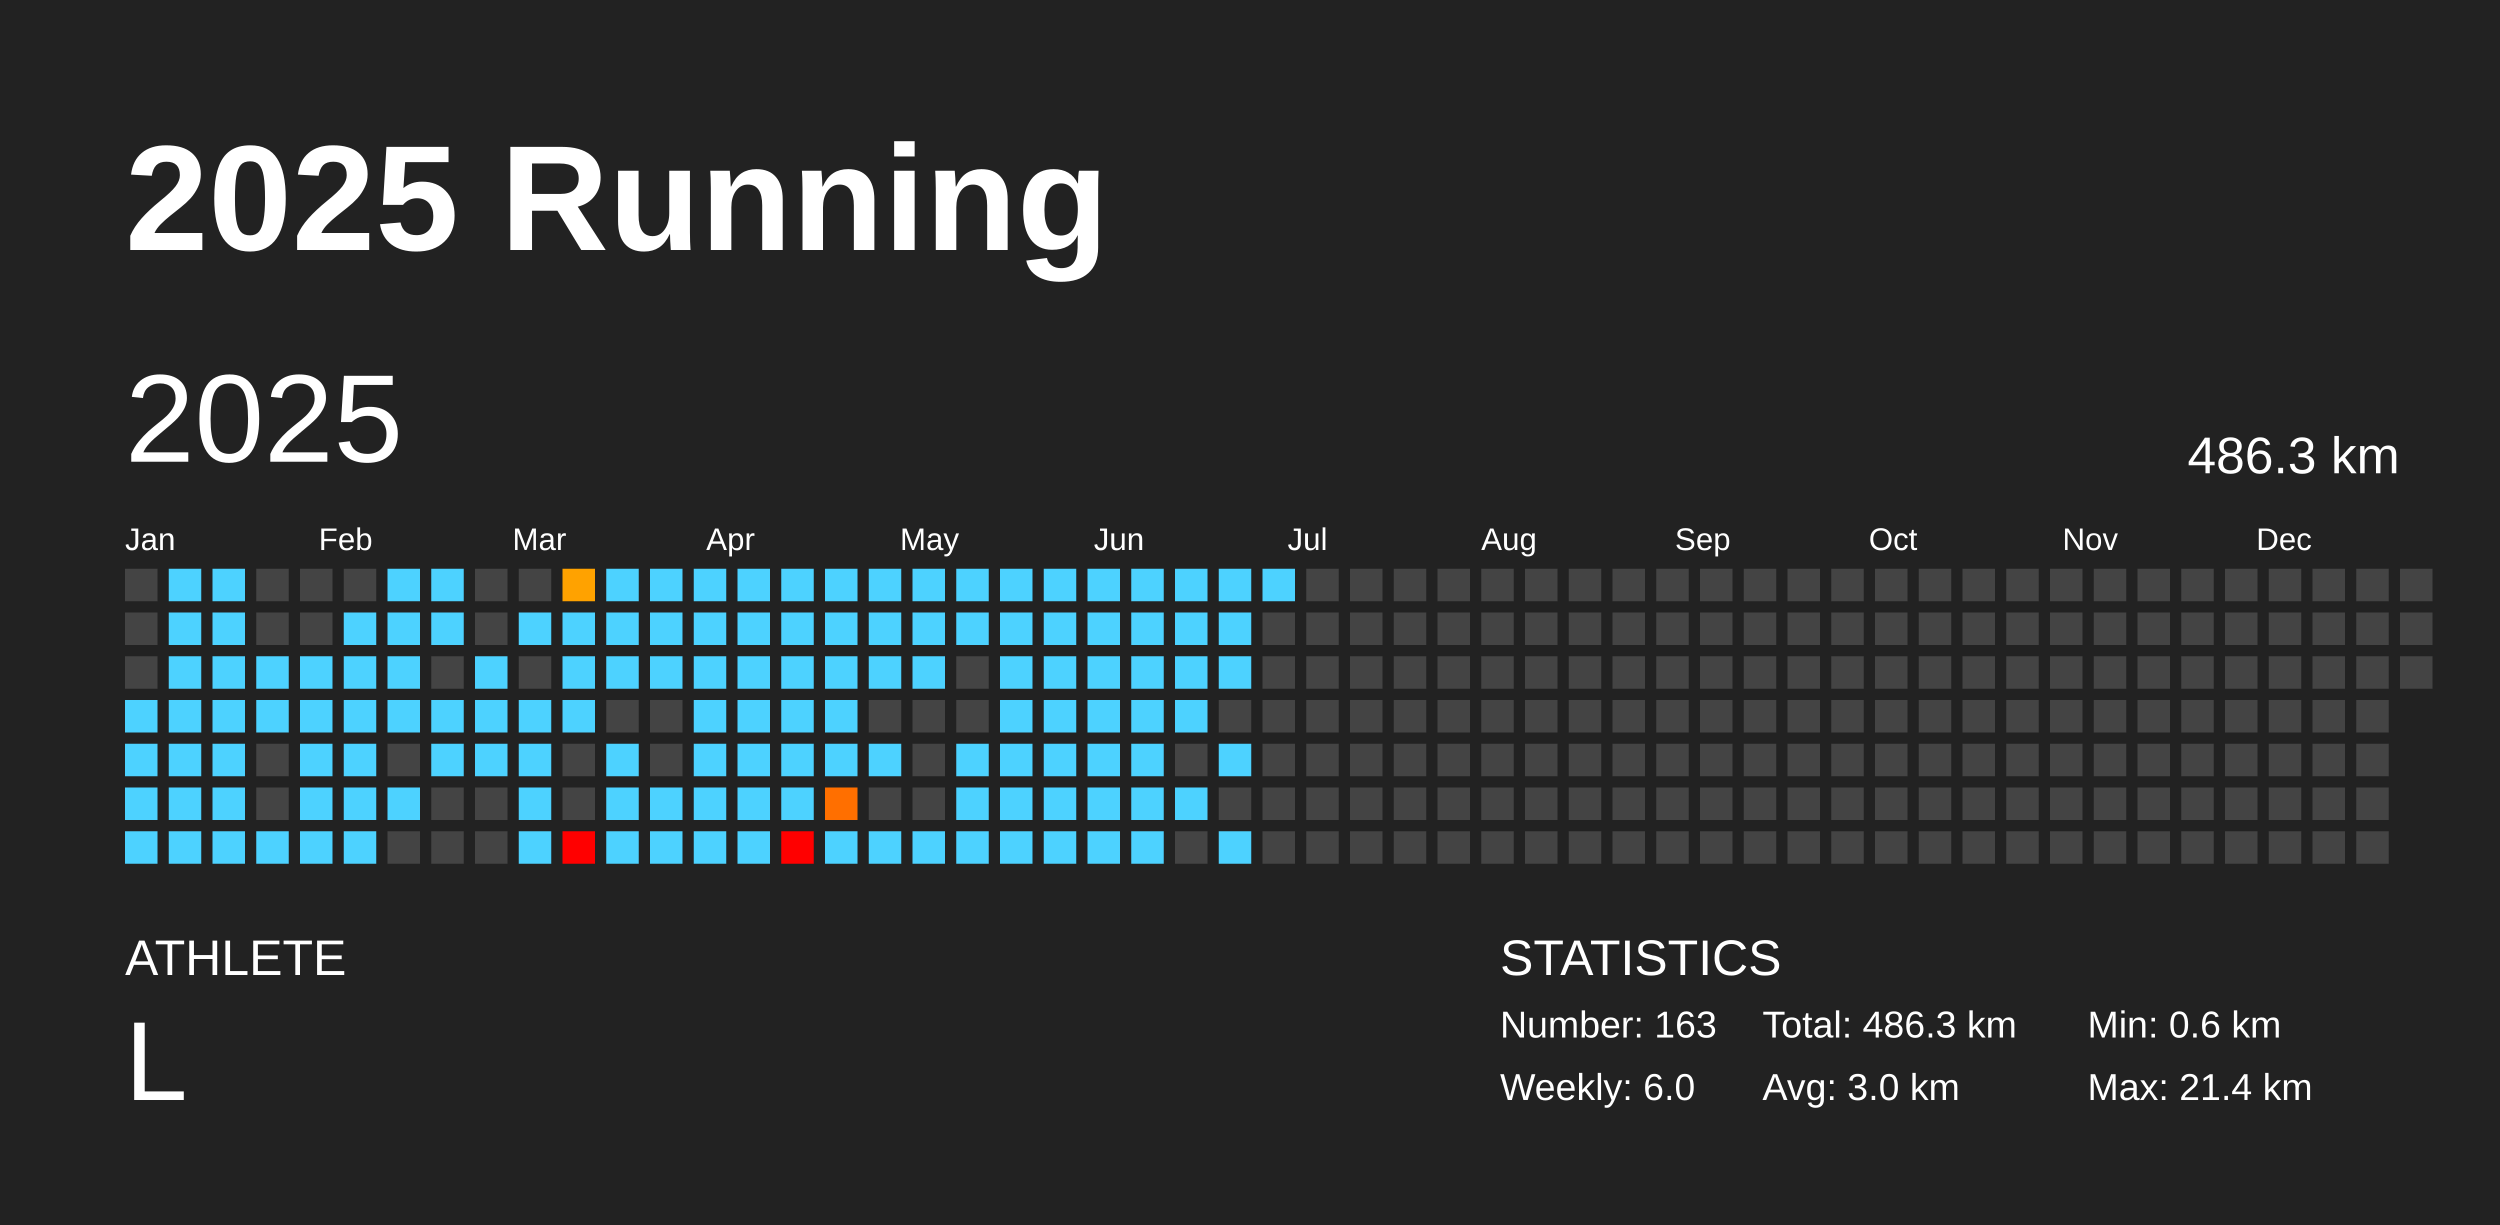
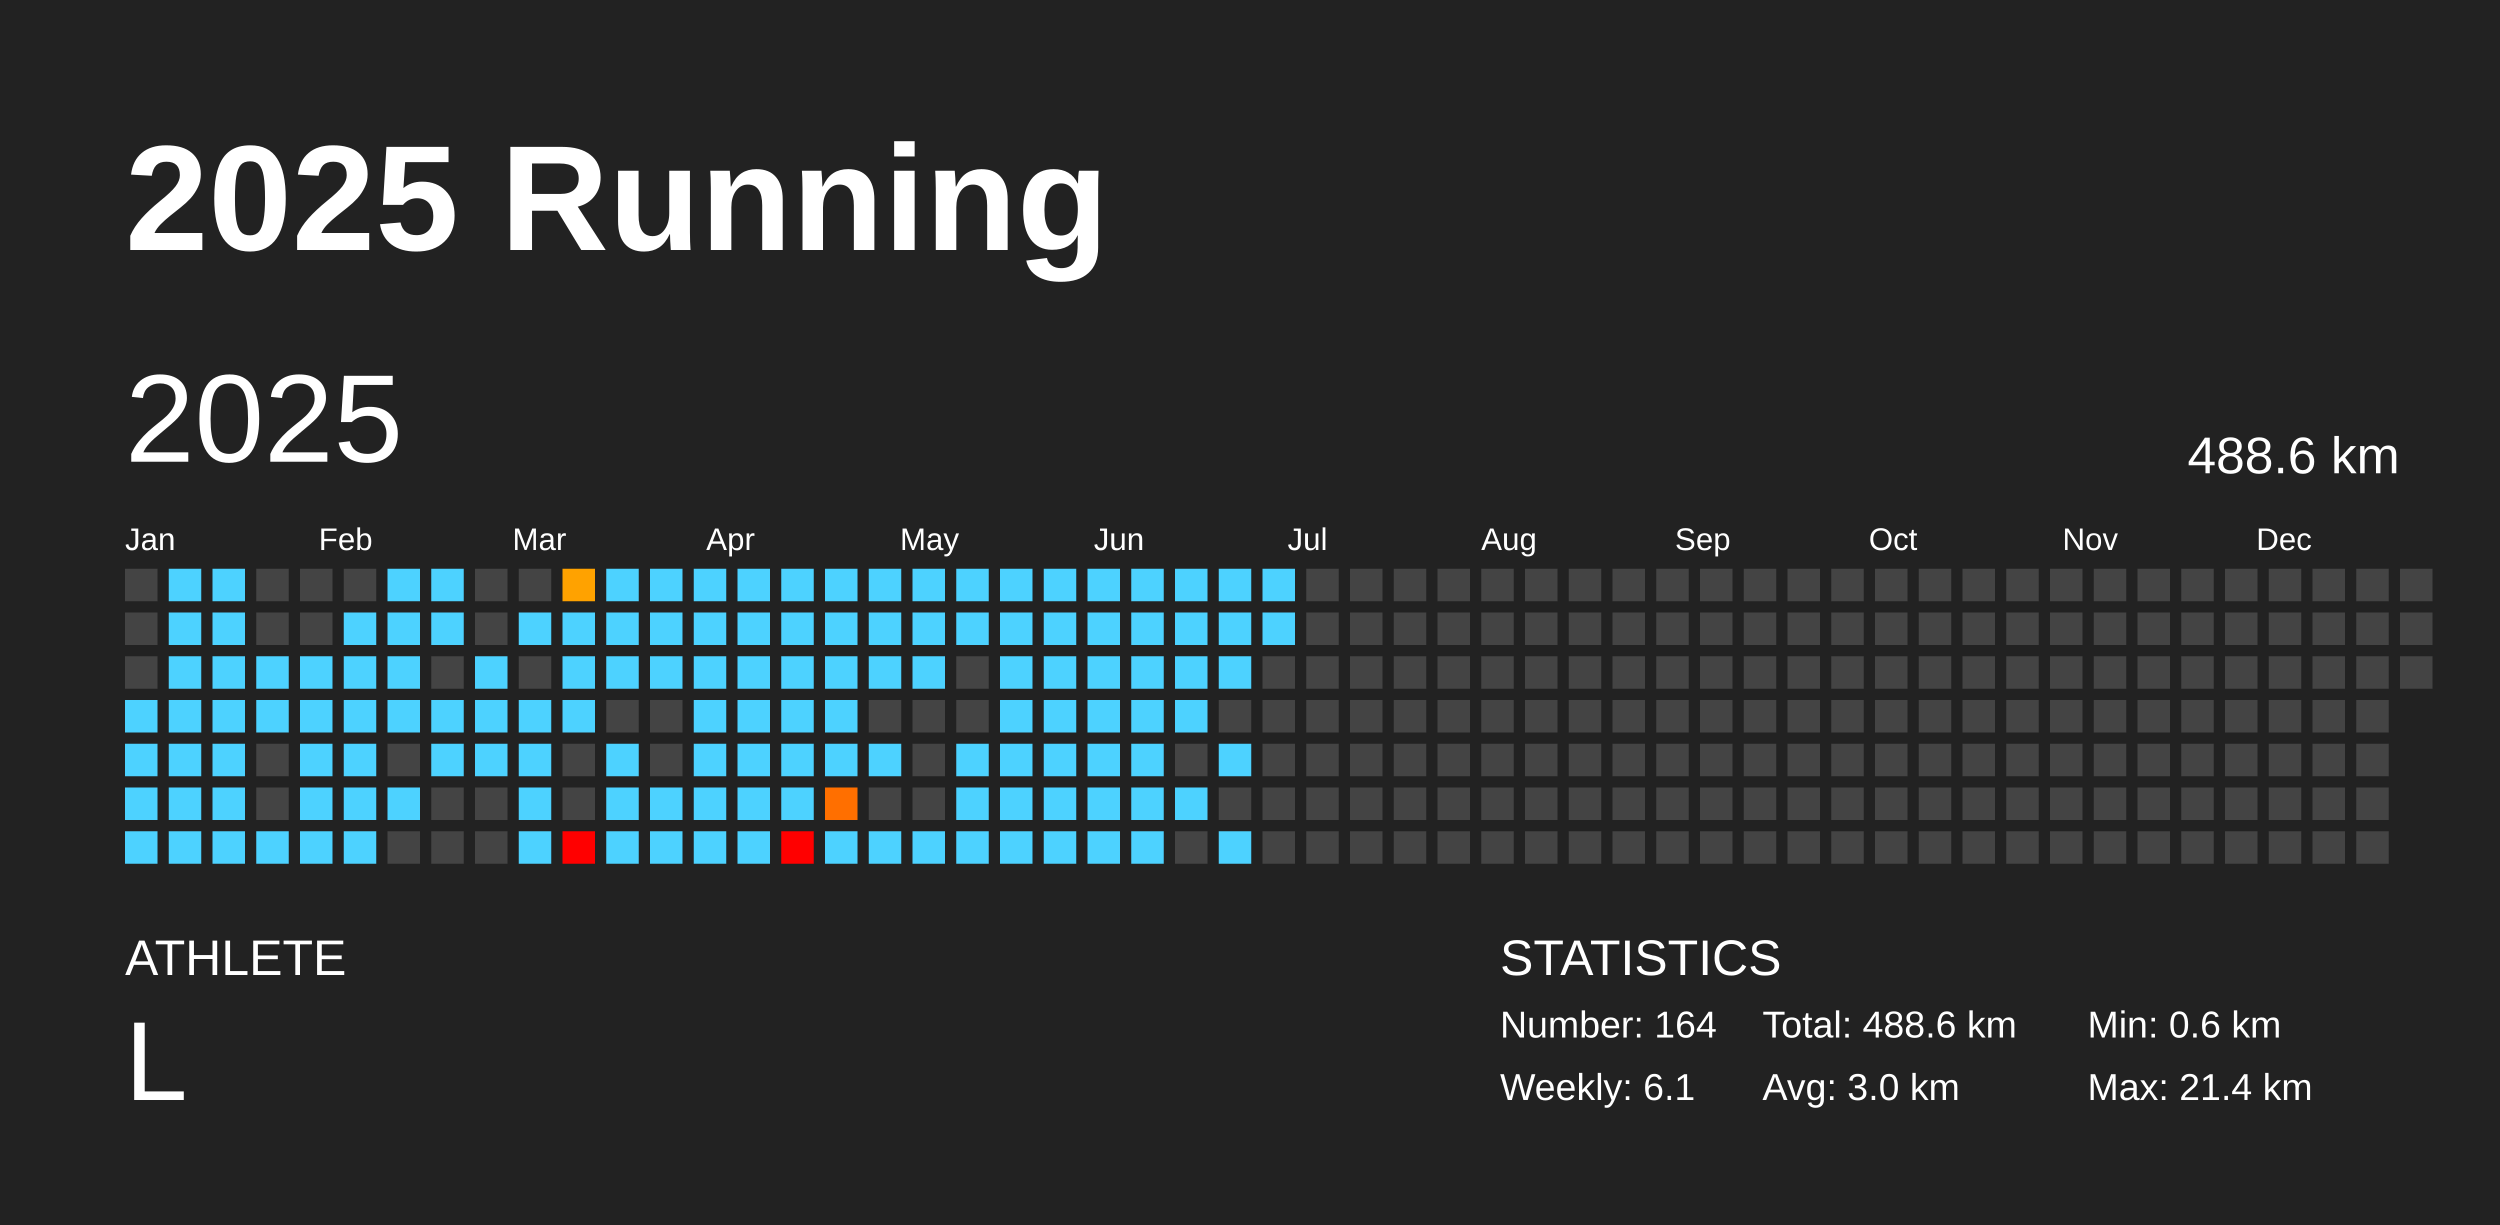
<svg xmlns="http://www.w3.org/2000/svg" baseProfile="full" height="98mm" version="1.1" viewBox="0,0,200,98" width="200mm">
  <defs />
  <rect fill="#222222" height="98" width="200" x="0" y="0" />
  <text fill="#FFFFFF" style="font-size:12px; font-family:Arial; font-weight:bold;" x="10" y="20">2025 Running</text>
  <text fill="#FFFFFF" style="font-size:4px; font-family:Arial" x="10" y="78">ATHLETE</text>
  <text fill="#FFFFFF" style="font-size:9px; font-family:Arial" x="10" y="88">L</text>
  <text fill="#FFFFFF" style="font-size:4px; font-family:Arial" x="120" y="78">STATISTICS</text>
-   <text fill="#FFFFFF" style="font-size:3px; font-family:Arial" x="120" y="83">Number: 163</text>
-   <text fill="#FFFFFF" style="font-size:3px; font-family:Arial" x="120" y="88">Weekly: 6.0</text>
-   <text fill="#FFFFFF" style="font-size:3px; font-family:Arial" x="141" y="83">Total: 486.3 km</text>
+   <text fill="#FFFFFF" style="font-size:3px; font-family:Arial" x="120" y="83">Number: 164</text>
+   <text fill="#FFFFFF" style="font-size:3px; font-family:Arial" x="120" y="88">Weekly: 6.1</text>
+   <text fill="#FFFFFF" style="font-size:3px; font-family:Arial" x="141" y="83">Total: 488.6 km</text>
  <text fill="#FFFFFF" style="font-size:3px; font-family:Arial" x="141" y="88">Avg: 3.0 km</text>
  <text fill="#FFFFFF" style="font-size:3px; font-family:Arial" x="167" y="83">Min: 0.6 km</text>
  <text fill="#FFFFFF" style="font-size:3px; font-family:Arial" x="167" y="88">Max: 21.4 km</text>
  <text dominant-baseline="hanging" fill="#FFFFFF" style="font-size:10.0px; font-family:Arial;" x="10" y="30">2025</text>
-   <text dominant-baseline="hanging" fill="#FFFFFF" style="font-size:4.125px; font-family:Arial;" x="175" y="35">486.3 km</text>
+   <text dominant-baseline="hanging" fill="#FFFFFF" style="font-size:4.125px; font-family:Arial;" x="175" y="35">488.6 km</text>
  <text fill="#FFFFFF" style="font-size:2.5px; font-family:Arial" x="10.0" y="44">Jan</text>
  <text fill="#FFFFFF" style="font-size:2.5px; font-family:Arial" x="25.5" y="44">Feb</text>
  <text fill="#FFFFFF" style="font-size:2.5px; font-family:Arial" x="41.0" y="44">Mar</text>
  <text fill="#FFFFFF" style="font-size:2.5px; font-family:Arial" x="56.5" y="44">Apr</text>
  <text fill="#FFFFFF" style="font-size:2.5px; font-family:Arial" x="72.0" y="44">May</text>
  <text fill="#FFFFFF" style="font-size:2.5px; font-family:Arial" x="87.5" y="44">Jun</text>
  <text fill="#FFFFFF" style="font-size:2.5px; font-family:Arial" x="103.0" y="44">Jul</text>
  <text fill="#FFFFFF" style="font-size:2.5px; font-family:Arial" x="118.5" y="44">Aug</text>
  <text fill="#FFFFFF" style="font-size:2.5px; font-family:Arial" x="134.0" y="44">Sep</text>
  <text fill="#FFFFFF" style="font-size:2.5px; font-family:Arial" x="149.5" y="44">Oct</text>
  <text fill="#FFFFFF" style="font-size:2.5px; font-family:Arial" x="165.0" y="44">Nov</text>
  <text fill="#FFFFFF" style="font-size:2.5px; font-family:Arial" x="180.5" y="44">Dec</text>
  <rect fill="#444444" height="2.6" width="2.6" x="10.0" y="45.5" />
  <rect fill="#444444" height="2.6" width="2.6" x="10.0" y="49.0" />
  <rect fill="#444444" height="2.6" width="2.6" x="10.0" y="52.5" />
  <rect fill="#4dd2ff" height="2.6" width="2.6" x="10.0" y="56.0" />
  <rect fill="#4dd2ff" height="2.6" width="2.6" x="10.0" y="59.5" />
  <rect fill="#4dd2ff" height="2.6" width="2.6" x="10.0" y="63.0" />
  <rect fill="#4dd2ff" height="2.6" width="2.6" x="10.0" y="66.5" />
  <rect fill="#4dd2ff" height="2.6" width="2.6" x="13.5" y="45.5" />
  <rect fill="#4dd2ff" height="2.6" width="2.6" x="13.5" y="49.0" />
  <rect fill="#4dd2ff" height="2.6" width="2.6" x="13.5" y="52.5" />
  <rect fill="#4dd2ff" height="2.6" width="2.6" x="13.5" y="56.0" />
  <rect fill="#4dd2ff" height="2.6" width="2.6" x="13.5" y="59.5" />
  <rect fill="#4dd2ff" height="2.6" width="2.6" x="13.5" y="63.0" />
  <rect fill="#4dd2ff" height="2.6" width="2.6" x="13.5" y="66.5" />
  <rect fill="#4dd2ff" height="2.6" width="2.6" x="17.0" y="45.5" />
  <rect fill="#4dd2ff" height="2.6" width="2.6" x="17.0" y="49.0" />
  <rect fill="#4dd2ff" height="2.6" width="2.6" x="17.0" y="52.5" />
  <rect fill="#4dd2ff" height="2.6" width="2.6" x="17.0" y="56.0" />
  <rect fill="#4dd2ff" height="2.6" width="2.6" x="17.0" y="59.5" />
  <rect fill="#4dd2ff" height="2.6" width="2.6" x="17.0" y="63.0" />
  <rect fill="#4dd2ff" height="2.6" width="2.6" x="17.0" y="66.5" />
  <rect fill="#444444" height="2.6" width="2.6" x="20.5" y="45.5" />
  <rect fill="#444444" height="2.6" width="2.6" x="20.5" y="49.0" />
  <rect fill="#4dd2ff" height="2.6" width="2.6" x="20.5" y="52.5" />
  <rect fill="#4dd2ff" height="2.6" width="2.6" x="20.5" y="56.0" />
  <rect fill="#444444" height="2.6" width="2.6" x="20.5" y="59.5" />
  <rect fill="#444444" height="2.6" width="2.6" x="20.5" y="63.0" />
  <rect fill="#4dd2ff" height="2.6" width="2.6" x="20.5" y="66.5" />
  <rect fill="#444444" height="2.6" width="2.6" x="24.0" y="45.5" />
  <rect fill="#444444" height="2.6" width="2.6" x="24.0" y="49.0" />
  <rect fill="#4dd2ff" height="2.6" width="2.6" x="24.0" y="52.5" />
  <rect fill="#4dd2ff" height="2.6" width="2.6" x="24.0" y="56.0" />
  <rect fill="#4dd2ff" height="2.6" width="2.6" x="24.0" y="59.5" />
  <rect fill="#4dd2ff" height="2.6" width="2.6" x="24.0" y="63.0" />
  <rect fill="#4dd2ff" height="2.6" width="2.6" x="24.0" y="66.5" />
  <rect fill="#444444" height="2.6" width="2.6" x="27.5" y="45.5" />
  <rect fill="#4dd2ff" height="2.6" width="2.6" x="27.5" y="49.0" />
  <rect fill="#4dd2ff" height="2.6" width="2.6" x="27.5" y="52.5" />
  <rect fill="#4dd2ff" height="2.6" width="2.6" x="27.5" y="56.0" />
  <rect fill="#4dd2ff" height="2.6" width="2.6" x="27.5" y="59.5" />
  <rect fill="#4dd2ff" height="2.6" width="2.6" x="27.5" y="63.0" />
  <rect fill="#4dd2ff" height="2.6" width="2.6" x="27.5" y="66.5" />
  <rect fill="#4dd2ff" height="2.6" width="2.6" x="31.0" y="45.5" />
  <rect fill="#4dd2ff" height="2.6" width="2.6" x="31.0" y="49.0" />
  <rect fill="#4dd2ff" height="2.6" width="2.6" x="31.0" y="52.5" />
  <rect fill="#4dd2ff" height="2.6" width="2.6" x="31.0" y="56.0" />
  <rect fill="#444444" height="2.6" width="2.6" x="31.0" y="59.5" />
  <rect fill="#4dd2ff" height="2.6" width="2.6" x="31.0" y="63.0" />
  <rect fill="#444444" height="2.6" width="2.6" x="31.0" y="66.5" />
  <rect fill="#4dd2ff" height="2.6" width="2.6" x="34.5" y="45.5" />
  <rect fill="#4dd2ff" height="2.6" width="2.6" x="34.5" y="49.0" />
  <rect fill="#444444" height="2.6" width="2.6" x="34.5" y="52.5" />
  <rect fill="#4dd2ff" height="2.6" width="2.6" x="34.5" y="56.0" />
  <rect fill="#4dd2ff" height="2.6" width="2.6" x="34.5" y="59.5" />
  <rect fill="#444444" height="2.6" width="2.6" x="34.5" y="63.0" />
  <rect fill="#444444" height="2.6" width="2.6" x="34.5" y="66.5" />
  <rect fill="#444444" height="2.6" width="2.6" x="38.0" y="45.5" />
  <rect fill="#444444" height="2.6" width="2.6" x="38.0" y="49.0" />
  <rect fill="#4dd2ff" height="2.6" width="2.6" x="38.0" y="52.5" />
  <rect fill="#4dd2ff" height="2.6" width="2.6" x="38.0" y="56.0" />
  <rect fill="#4dd2ff" height="2.6" width="2.6" x="38.0" y="59.5" />
  <rect fill="#444444" height="2.6" width="2.6" x="38.0" y="63.0" />
  <rect fill="#444444" height="2.6" width="2.6" x="38.0" y="66.5" />
  <rect fill="#444444" height="2.6" width="2.6" x="41.5" y="45.5" />
  <rect fill="#4dd2ff" height="2.6" width="2.6" x="41.5" y="49.0" />
  <rect fill="#444444" height="2.6" width="2.6" x="41.5" y="52.5" />
  <rect fill="#4dd2ff" height="2.6" width="2.6" x="41.5" y="56.0" />
  <rect fill="#4dd2ff" height="2.6" width="2.6" x="41.5" y="59.5" />
  <rect fill="#4dd2ff" height="2.6" width="2.6" x="41.5" y="63.0" />
  <rect fill="#4dd2ff" height="2.6" width="2.6" x="41.5" y="66.5" />
  <rect fill="#ffa200" height="2.6" width="2.6" x="45.0" y="45.5" />
  <rect fill="#4dd2ff" height="2.6" width="2.6" x="45.0" y="49.0" />
  <rect fill="#4dd2ff" height="2.6" width="2.6" x="45.0" y="52.5" />
  <rect fill="#4dd2ff" height="2.6" width="2.6" x="45.0" y="56.0" />
  <rect fill="#444444" height="2.6" width="2.6" x="45.0" y="59.5" />
  <rect fill="#444444" height="2.6" width="2.6" x="45.0" y="63.0" />
  <rect fill="red" height="2.6" width="2.6" x="45.0" y="66.5" />
  <rect fill="#4dd2ff" height="2.6" width="2.6" x="48.5" y="45.5" />
  <rect fill="#4dd2ff" height="2.6" width="2.6" x="48.5" y="49.0" />
  <rect fill="#4dd2ff" height="2.6" width="2.6" x="48.5" y="52.5" />
  <rect fill="#444444" height="2.6" width="2.6" x="48.5" y="56.0" />
  <rect fill="#4dd2ff" height="2.6" width="2.6" x="48.5" y="59.5" />
  <rect fill="#4dd2ff" height="2.6" width="2.6" x="48.5" y="63.0" />
  <rect fill="#4dd2ff" height="2.6" width="2.6" x="48.5" y="66.5" />
  <rect fill="#4dd2ff" height="2.6" width="2.6" x="52.0" y="45.5" />
  <rect fill="#4dd2ff" height="2.6" width="2.6" x="52.0" y="49.0" />
  <rect fill="#4dd2ff" height="2.6" width="2.6" x="52.0" y="52.5" />
  <rect fill="#444444" height="2.6" width="2.6" x="52.0" y="56.0" />
  <rect fill="#444444" height="2.6" width="2.6" x="52.0" y="59.5" />
  <rect fill="#4dd2ff" height="2.6" width="2.6" x="52.0" y="63.0" />
  <rect fill="#4dd2ff" height="2.6" width="2.6" x="52.0" y="66.5" />
  <rect fill="#4dd2ff" height="2.6" width="2.6" x="55.5" y="45.5" />
  <rect fill="#4dd2ff" height="2.6" width="2.6" x="55.5" y="49.0" />
  <rect fill="#4dd2ff" height="2.6" width="2.6" x="55.5" y="52.5" />
  <rect fill="#4dd2ff" height="2.6" width="2.6" x="55.5" y="56.0" />
  <rect fill="#4dd2ff" height="2.6" width="2.6" x="55.5" y="59.5" />
  <rect fill="#4dd2ff" height="2.6" width="2.6" x="55.5" y="63.0" />
  <rect fill="#4dd2ff" height="2.6" width="2.6" x="55.5" y="66.5" />
  <rect fill="#4dd2ff" height="2.6" width="2.6" x="59.0" y="45.5" />
  <rect fill="#4dd2ff" height="2.6" width="2.6" x="59.0" y="49.0" />
  <rect fill="#4dd2ff" height="2.6" width="2.6" x="59.0" y="52.5" />
  <rect fill="#4dd2ff" height="2.6" width="2.6" x="59.0" y="56.0" />
  <rect fill="#4dd2ff" height="2.6" width="2.6" x="59.0" y="59.5" />
  <rect fill="#4dd2ff" height="2.6" width="2.6" x="59.0" y="63.0" />
  <rect fill="#4dd2ff" height="2.6" width="2.6" x="59.0" y="66.5" />
  <rect fill="#4dd2ff" height="2.6" width="2.6" x="62.5" y="45.5" />
  <rect fill="#4dd2ff" height="2.6" width="2.6" x="62.5" y="49.0" />
  <rect fill="#4dd2ff" height="2.6" width="2.6" x="62.5" y="52.5" />
  <rect fill="#4dd2ff" height="2.6" width="2.6" x="62.5" y="56.0" />
  <rect fill="#4dd2ff" height="2.6" width="2.6" x="62.5" y="59.5" />
  <rect fill="#4dd2ff" height="2.6" width="2.6" x="62.5" y="63.0" />
  <rect fill="red" height="2.6" width="2.6" x="62.5" y="66.5" />
  <rect fill="#4dd2ff" height="2.6" width="2.6" x="66.0" y="45.5" />
  <rect fill="#4dd2ff" height="2.6" width="2.6" x="66.0" y="49.0" />
  <rect fill="#4dd2ff" height="2.6" width="2.6" x="66.0" y="52.5" />
  <rect fill="#4dd2ff" height="2.6" width="2.6" x="66.0" y="56.0" />
  <rect fill="#4dd2ff" height="2.6" width="2.6" x="66.0" y="59.5" />
  <rect fill="#ff6f00" height="2.6" width="2.6" x="66.0" y="63.0" />
  <rect fill="#4dd2ff" height="2.6" width="2.6" x="66.0" y="66.5" />
  <rect fill="#4dd2ff" height="2.6" width="2.6" x="69.5" y="45.5" />
  <rect fill="#4dd2ff" height="2.6" width="2.6" x="69.5" y="49.0" />
  <rect fill="#4dd2ff" height="2.6" width="2.6" x="69.5" y="52.5" />
  <rect fill="#444444" height="2.6" width="2.6" x="69.5" y="56.0" />
  <rect fill="#4dd2ff" height="2.6" width="2.6" x="69.5" y="59.5" />
  <rect fill="#444444" height="2.6" width="2.6" x="69.5" y="63.0" />
  <rect fill="#4dd2ff" height="2.6" width="2.6" x="69.5" y="66.5" />
  <rect fill="#4dd2ff" height="2.6" width="2.6" x="73.0" y="45.5" />
  <rect fill="#4dd2ff" height="2.6" width="2.6" x="73.0" y="49.0" />
  <rect fill="#4dd2ff" height="2.6" width="2.6" x="73.0" y="52.5" />
  <rect fill="#444444" height="2.6" width="2.6" x="73.0" y="56.0" />
  <rect fill="#444444" height="2.6" width="2.6" x="73.0" y="59.5" />
  <rect fill="#444444" height="2.6" width="2.6" x="73.0" y="63.0" />
  <rect fill="#4dd2ff" height="2.6" width="2.6" x="73.0" y="66.5" />
  <rect fill="#4dd2ff" height="2.6" width="2.6" x="76.5" y="45.5" />
  <rect fill="#4dd2ff" height="2.6" width="2.6" x="76.5" y="49.0" />
  <rect fill="#444444" height="2.6" width="2.6" x="76.5" y="52.5" />
  <rect fill="#444444" height="2.6" width="2.6" x="76.5" y="56.0" />
  <rect fill="#4dd2ff" height="2.6" width="2.6" x="76.5" y="59.5" />
  <rect fill="#4dd2ff" height="2.6" width="2.6" x="76.5" y="63.0" />
  <rect fill="#4dd2ff" height="2.6" width="2.6" x="76.5" y="66.5" />
  <rect fill="#4dd2ff" height="2.6" width="2.6" x="80.0" y="45.5" />
  <rect fill="#4dd2ff" height="2.6" width="2.6" x="80.0" y="49.0" />
  <rect fill="#4dd2ff" height="2.6" width="2.6" x="80.0" y="52.5" />
  <rect fill="#4dd2ff" height="2.6" width="2.6" x="80.0" y="56.0" />
  <rect fill="#4dd2ff" height="2.6" width="2.6" x="80.0" y="59.5" />
  <rect fill="#4dd2ff" height="2.6" width="2.6" x="80.0" y="63.0" />
  <rect fill="#4dd2ff" height="2.6" width="2.6" x="80.0" y="66.5" />
  <rect fill="#4dd2ff" height="2.6" width="2.6" x="83.5" y="45.5" />
  <rect fill="#4dd2ff" height="2.6" width="2.6" x="83.5" y="49.0" />
  <rect fill="#4dd2ff" height="2.6" width="2.6" x="83.5" y="52.5" />
  <rect fill="#4dd2ff" height="2.6" width="2.6" x="83.5" y="56.0" />
  <rect fill="#4dd2ff" height="2.6" width="2.6" x="83.5" y="59.5" />
  <rect fill="#4dd2ff" height="2.6" width="2.6" x="83.5" y="63.0" />
  <rect fill="#4dd2ff" height="2.6" width="2.6" x="83.5" y="66.5" />
  <rect fill="#4dd2ff" height="2.6" width="2.6" x="87.0" y="45.5" />
  <rect fill="#4dd2ff" height="2.6" width="2.6" x="87.0" y="49.0" />
  <rect fill="#4dd2ff" height="2.6" width="2.6" x="87.0" y="52.5" />
  <rect fill="#4dd2ff" height="2.6" width="2.6" x="87.0" y="56.0" />
  <rect fill="#4dd2ff" height="2.6" width="2.6" x="87.0" y="59.5" />
  <rect fill="#4dd2ff" height="2.6" width="2.6" x="87.0" y="63.0" />
  <rect fill="#4dd2ff" height="2.6" width="2.6" x="87.0" y="66.5" />
  <rect fill="#4dd2ff" height="2.6" width="2.6" x="90.5" y="45.5" />
  <rect fill="#4dd2ff" height="2.6" width="2.6" x="90.5" y="49.0" />
  <rect fill="#4dd2ff" height="2.6" width="2.6" x="90.5" y="52.5" />
  <rect fill="#4dd2ff" height="2.6" width="2.6" x="90.5" y="56.0" />
  <rect fill="#4dd2ff" height="2.6" width="2.6" x="90.5" y="59.5" />
  <rect fill="#4dd2ff" height="2.6" width="2.6" x="90.5" y="63.0" />
  <rect fill="#4dd2ff" height="2.6" width="2.6" x="90.5" y="66.5" />
  <rect fill="#4dd2ff" height="2.6" width="2.6" x="94.0" y="45.5" />
  <rect fill="#4dd2ff" height="2.6" width="2.6" x="94.0" y="49.0" />
  <rect fill="#4dd2ff" height="2.6" width="2.6" x="94.0" y="52.5" />
  <rect fill="#4dd2ff" height="2.6" width="2.6" x="94.0" y="56.0" />
  <rect fill="#444444" height="2.6" width="2.6" x="94.0" y="59.5" />
  <rect fill="#4dd2ff" height="2.6" width="2.6" x="94.0" y="63.0" />
  <rect fill="#444444" height="2.6" width="2.6" x="94.0" y="66.5" />
  <rect fill="#4dd2ff" height="2.6" width="2.6" x="97.5" y="45.5" />
  <rect fill="#4dd2ff" height="2.6" width="2.6" x="97.5" y="49.0" />
  <rect fill="#4dd2ff" height="2.6" width="2.6" x="97.5" y="52.5" />
  <rect fill="#444444" height="2.6" width="2.6" x="97.5" y="56.0" />
  <rect fill="#4dd2ff" height="2.6" width="2.6" x="97.5" y="59.5" />
  <rect fill="#444444" height="2.6" width="2.6" x="97.5" y="63.0" />
  <rect fill="#4dd2ff" height="2.6" width="2.6" x="97.5" y="66.5" />
  <rect fill="#4dd2ff" height="2.6" width="2.6" x="101.0" y="45.5" />
-   <rect fill="#444444" height="2.6" width="2.6" x="101.0" y="49.0" />
+   <rect fill="#4dd2ff" height="2.6" width="2.6" x="101.0" y="49.0" />
  <rect fill="#444444" height="2.6" width="2.6" x="101.0" y="52.5" />
  <rect fill="#444444" height="2.6" width="2.6" x="101.0" y="56.0" />
  <rect fill="#444444" height="2.6" width="2.6" x="101.0" y="59.5" />
  <rect fill="#444444" height="2.6" width="2.6" x="101.0" y="63.0" />
  <rect fill="#444444" height="2.6" width="2.6" x="101.0" y="66.5" />
  <rect fill="#444444" height="2.6" width="2.6" x="104.5" y="45.5" />
  <rect fill="#444444" height="2.6" width="2.6" x="104.5" y="49.0" />
  <rect fill="#444444" height="2.6" width="2.6" x="104.5" y="52.5" />
  <rect fill="#444444" height="2.6" width="2.6" x="104.5" y="56.0" />
  <rect fill="#444444" height="2.6" width="2.6" x="104.5" y="59.5" />
  <rect fill="#444444" height="2.6" width="2.6" x="104.5" y="63.0" />
  <rect fill="#444444" height="2.6" width="2.6" x="104.5" y="66.5" />
  <rect fill="#444444" height="2.6" width="2.6" x="108.0" y="45.5" />
  <rect fill="#444444" height="2.6" width="2.6" x="108.0" y="49.0" />
  <rect fill="#444444" height="2.6" width="2.6" x="108.0" y="52.5" />
  <rect fill="#444444" height="2.6" width="2.6" x="108.0" y="56.0" />
  <rect fill="#444444" height="2.6" width="2.6" x="108.0" y="59.5" />
  <rect fill="#444444" height="2.6" width="2.6" x="108.0" y="63.0" />
  <rect fill="#444444" height="2.6" width="2.6" x="108.0" y="66.5" />
  <rect fill="#444444" height="2.6" width="2.6" x="111.5" y="45.5" />
  <rect fill="#444444" height="2.6" width="2.6" x="111.5" y="49.0" />
  <rect fill="#444444" height="2.6" width="2.6" x="111.5" y="52.5" />
  <rect fill="#444444" height="2.6" width="2.6" x="111.5" y="56.0" />
  <rect fill="#444444" height="2.6" width="2.6" x="111.5" y="59.5" />
  <rect fill="#444444" height="2.6" width="2.6" x="111.5" y="63.0" />
  <rect fill="#444444" height="2.6" width="2.6" x="111.5" y="66.5" />
  <rect fill="#444444" height="2.6" width="2.6" x="115.0" y="45.5" />
  <rect fill="#444444" height="2.6" width="2.6" x="115.0" y="49.0" />
  <rect fill="#444444" height="2.6" width="2.6" x="115.0" y="52.5" />
  <rect fill="#444444" height="2.6" width="2.6" x="115.0" y="56.0" />
  <rect fill="#444444" height="2.6" width="2.6" x="115.0" y="59.5" />
  <rect fill="#444444" height="2.6" width="2.6" x="115.0" y="63.0" />
  <rect fill="#444444" height="2.6" width="2.6" x="115.0" y="66.5" />
  <rect fill="#444444" height="2.6" width="2.6" x="118.5" y="45.5" />
  <rect fill="#444444" height="2.6" width="2.6" x="118.5" y="49.0" />
  <rect fill="#444444" height="2.6" width="2.6" x="118.5" y="52.5" />
  <rect fill="#444444" height="2.6" width="2.6" x="118.5" y="56.0" />
  <rect fill="#444444" height="2.6" width="2.6" x="118.5" y="59.5" />
  <rect fill="#444444" height="2.6" width="2.6" x="118.5" y="63.0" />
  <rect fill="#444444" height="2.6" width="2.6" x="118.5" y="66.5" />
  <rect fill="#444444" height="2.6" width="2.6" x="122.0" y="45.5" />
  <rect fill="#444444" height="2.6" width="2.6" x="122.0" y="49.0" />
  <rect fill="#444444" height="2.6" width="2.6" x="122.0" y="52.5" />
  <rect fill="#444444" height="2.6" width="2.6" x="122.0" y="56.0" />
  <rect fill="#444444" height="2.6" width="2.6" x="122.0" y="59.5" />
  <rect fill="#444444" height="2.6" width="2.6" x="122.0" y="63.0" />
  <rect fill="#444444" height="2.6" width="2.6" x="122.0" y="66.5" />
  <rect fill="#444444" height="2.6" width="2.6" x="125.5" y="45.5" />
  <rect fill="#444444" height="2.6" width="2.6" x="125.5" y="49.0" />
  <rect fill="#444444" height="2.6" width="2.6" x="125.5" y="52.5" />
  <rect fill="#444444" height="2.6" width="2.6" x="125.5" y="56.0" />
  <rect fill="#444444" height="2.6" width="2.6" x="125.5" y="59.5" />
  <rect fill="#444444" height="2.6" width="2.6" x="125.5" y="63.0" />
  <rect fill="#444444" height="2.6" width="2.6" x="125.5" y="66.5" />
  <rect fill="#444444" height="2.6" width="2.6" x="129.0" y="45.5" />
  <rect fill="#444444" height="2.6" width="2.6" x="129.0" y="49.0" />
  <rect fill="#444444" height="2.6" width="2.6" x="129.0" y="52.5" />
  <rect fill="#444444" height="2.6" width="2.6" x="129.0" y="56.0" />
  <rect fill="#444444" height="2.6" width="2.6" x="129.0" y="59.5" />
  <rect fill="#444444" height="2.6" width="2.6" x="129.0" y="63.0" />
  <rect fill="#444444" height="2.6" width="2.6" x="129.0" y="66.5" />
  <rect fill="#444444" height="2.6" width="2.6" x="132.5" y="45.5" />
  <rect fill="#444444" height="2.6" width="2.6" x="132.5" y="49.0" />
  <rect fill="#444444" height="2.6" width="2.6" x="132.5" y="52.5" />
  <rect fill="#444444" height="2.6" width="2.6" x="132.5" y="56.0" />
  <rect fill="#444444" height="2.6" width="2.6" x="132.5" y="59.5" />
  <rect fill="#444444" height="2.6" width="2.6" x="132.5" y="63.0" />
  <rect fill="#444444" height="2.6" width="2.6" x="132.5" y="66.5" />
  <rect fill="#444444" height="2.6" width="2.6" x="136.0" y="45.5" />
  <rect fill="#444444" height="2.6" width="2.6" x="136.0" y="49.0" />
  <rect fill="#444444" height="2.6" width="2.6" x="136.0" y="52.5" />
  <rect fill="#444444" height="2.6" width="2.6" x="136.0" y="56.0" />
  <rect fill="#444444" height="2.6" width="2.6" x="136.0" y="59.5" />
  <rect fill="#444444" height="2.6" width="2.6" x="136.0" y="63.0" />
  <rect fill="#444444" height="2.6" width="2.6" x="136.0" y="66.5" />
  <rect fill="#444444" height="2.6" width="2.6" x="139.5" y="45.5" />
  <rect fill="#444444" height="2.6" width="2.6" x="139.5" y="49.0" />
  <rect fill="#444444" height="2.6" width="2.6" x="139.5" y="52.5" />
  <rect fill="#444444" height="2.6" width="2.6" x="139.5" y="56.0" />
  <rect fill="#444444" height="2.6" width="2.6" x="139.5" y="59.5" />
  <rect fill="#444444" height="2.6" width="2.6" x="139.5" y="63.0" />
  <rect fill="#444444" height="2.6" width="2.6" x="139.5" y="66.5" />
  <rect fill="#444444" height="2.6" width="2.6" x="143.0" y="45.5" />
  <rect fill="#444444" height="2.6" width="2.6" x="143.0" y="49.0" />
  <rect fill="#444444" height="2.6" width="2.6" x="143.0" y="52.5" />
  <rect fill="#444444" height="2.6" width="2.6" x="143.0" y="56.0" />
  <rect fill="#444444" height="2.6" width="2.6" x="143.0" y="59.5" />
  <rect fill="#444444" height="2.6" width="2.6" x="143.0" y="63.0" />
  <rect fill="#444444" height="2.6" width="2.6" x="143.0" y="66.5" />
  <rect fill="#444444" height="2.6" width="2.6" x="146.5" y="45.5" />
  <rect fill="#444444" height="2.6" width="2.6" x="146.5" y="49.0" />
  <rect fill="#444444" height="2.6" width="2.6" x="146.5" y="52.5" />
  <rect fill="#444444" height="2.6" width="2.6" x="146.5" y="56.0" />
  <rect fill="#444444" height="2.6" width="2.6" x="146.5" y="59.5" />
  <rect fill="#444444" height="2.6" width="2.6" x="146.5" y="63.0" />
  <rect fill="#444444" height="2.6" width="2.6" x="146.5" y="66.5" />
  <rect fill="#444444" height="2.6" width="2.6" x="150.0" y="45.5" />
  <rect fill="#444444" height="2.6" width="2.6" x="150.0" y="49.0" />
  <rect fill="#444444" height="2.6" width="2.6" x="150.0" y="52.5" />
  <rect fill="#444444" height="2.6" width="2.6" x="150.0" y="56.0" />
  <rect fill="#444444" height="2.6" width="2.6" x="150.0" y="59.5" />
  <rect fill="#444444" height="2.6" width="2.6" x="150.0" y="63.0" />
  <rect fill="#444444" height="2.6" width="2.6" x="150.0" y="66.5" />
  <rect fill="#444444" height="2.6" width="2.6" x="153.5" y="45.5" />
  <rect fill="#444444" height="2.6" width="2.6" x="153.5" y="49.0" />
  <rect fill="#444444" height="2.6" width="2.6" x="153.5" y="52.5" />
  <rect fill="#444444" height="2.6" width="2.6" x="153.5" y="56.0" />
  <rect fill="#444444" height="2.6" width="2.6" x="153.5" y="59.5" />
  <rect fill="#444444" height="2.6" width="2.6" x="153.5" y="63.0" />
  <rect fill="#444444" height="2.6" width="2.6" x="153.5" y="66.5" />
  <rect fill="#444444" height="2.6" width="2.6" x="157.0" y="45.5" />
  <rect fill="#444444" height="2.6" width="2.6" x="157.0" y="49.0" />
  <rect fill="#444444" height="2.6" width="2.6" x="157.0" y="52.5" />
  <rect fill="#444444" height="2.6" width="2.6" x="157.0" y="56.0" />
  <rect fill="#444444" height="2.6" width="2.6" x="157.0" y="59.5" />
  <rect fill="#444444" height="2.6" width="2.6" x="157.0" y="63.0" />
  <rect fill="#444444" height="2.6" width="2.6" x="157.0" y="66.5" />
  <rect fill="#444444" height="2.6" width="2.6" x="160.5" y="45.5" />
  <rect fill="#444444" height="2.6" width="2.6" x="160.5" y="49.0" />
  <rect fill="#444444" height="2.6" width="2.6" x="160.5" y="52.5" />
  <rect fill="#444444" height="2.6" width="2.6" x="160.5" y="56.0" />
  <rect fill="#444444" height="2.6" width="2.6" x="160.5" y="59.5" />
  <rect fill="#444444" height="2.6" width="2.6" x="160.5" y="63.0" />
  <rect fill="#444444" height="2.6" width="2.6" x="160.5" y="66.5" />
  <rect fill="#444444" height="2.6" width="2.6" x="164.0" y="45.5" />
  <rect fill="#444444" height="2.6" width="2.6" x="164.0" y="49.0" />
  <rect fill="#444444" height="2.6" width="2.6" x="164.0" y="52.5" />
  <rect fill="#444444" height="2.6" width="2.6" x="164.0" y="56.0" />
  <rect fill="#444444" height="2.6" width="2.6" x="164.0" y="59.5" />
  <rect fill="#444444" height="2.6" width="2.6" x="164.0" y="63.0" />
  <rect fill="#444444" height="2.6" width="2.6" x="164.0" y="66.5" />
  <rect fill="#444444" height="2.6" width="2.6" x="167.5" y="45.5" />
  <rect fill="#444444" height="2.6" width="2.6" x="167.5" y="49.0" />
  <rect fill="#444444" height="2.6" width="2.6" x="167.5" y="52.5" />
  <rect fill="#444444" height="2.6" width="2.6" x="167.5" y="56.0" />
  <rect fill="#444444" height="2.6" width="2.6" x="167.5" y="59.5" />
  <rect fill="#444444" height="2.6" width="2.6" x="167.5" y="63.0" />
  <rect fill="#444444" height="2.6" width="2.6" x="167.5" y="66.5" />
  <rect fill="#444444" height="2.6" width="2.6" x="171.0" y="45.5" />
  <rect fill="#444444" height="2.6" width="2.6" x="171.0" y="49.0" />
  <rect fill="#444444" height="2.6" width="2.6" x="171.0" y="52.5" />
  <rect fill="#444444" height="2.6" width="2.6" x="171.0" y="56.0" />
  <rect fill="#444444" height="2.6" width="2.6" x="171.0" y="59.5" />
  <rect fill="#444444" height="2.6" width="2.6" x="171.0" y="63.0" />
  <rect fill="#444444" height="2.6" width="2.6" x="171.0" y="66.5" />
  <rect fill="#444444" height="2.6" width="2.6" x="174.5" y="45.5" />
  <rect fill="#444444" height="2.6" width="2.6" x="174.5" y="49.0" />
  <rect fill="#444444" height="2.6" width="2.6" x="174.5" y="52.5" />
  <rect fill="#444444" height="2.6" width="2.6" x="174.5" y="56.0" />
  <rect fill="#444444" height="2.6" width="2.6" x="174.5" y="59.5" />
  <rect fill="#444444" height="2.6" width="2.6" x="174.5" y="63.0" />
  <rect fill="#444444" height="2.6" width="2.6" x="174.5" y="66.5" />
  <rect fill="#444444" height="2.6" width="2.6" x="178.0" y="45.5" />
  <rect fill="#444444" height="2.6" width="2.6" x="178.0" y="49.0" />
  <rect fill="#444444" height="2.6" width="2.6" x="178.0" y="52.5" />
  <rect fill="#444444" height="2.6" width="2.6" x="178.0" y="56.0" />
  <rect fill="#444444" height="2.6" width="2.6" x="178.0" y="59.5" />
  <rect fill="#444444" height="2.6" width="2.6" x="178.0" y="63.0" />
  <rect fill="#444444" height="2.6" width="2.6" x="178.0" y="66.5" />
  <rect fill="#444444" height="2.6" width="2.6" x="181.5" y="45.5" />
  <rect fill="#444444" height="2.6" width="2.6" x="181.5" y="49.0" />
  <rect fill="#444444" height="2.6" width="2.6" x="181.5" y="52.5" />
  <rect fill="#444444" height="2.6" width="2.6" x="181.5" y="56.0" />
  <rect fill="#444444" height="2.6" width="2.6" x="181.5" y="59.5" />
  <rect fill="#444444" height="2.6" width="2.6" x="181.5" y="63.0" />
  <rect fill="#444444" height="2.6" width="2.6" x="181.5" y="66.5" />
  <rect fill="#444444" height="2.6" width="2.6" x="185.0" y="45.5" />
  <rect fill="#444444" height="2.6" width="2.6" x="185.0" y="49.0" />
  <rect fill="#444444" height="2.6" width="2.6" x="185.0" y="52.5" />
  <rect fill="#444444" height="2.6" width="2.6" x="185.0" y="56.0" />
  <rect fill="#444444" height="2.6" width="2.6" x="185.0" y="59.5" />
  <rect fill="#444444" height="2.6" width="2.6" x="185.0" y="63.0" />
  <rect fill="#444444" height="2.6" width="2.6" x="185.0" y="66.5" />
  <rect fill="#444444" height="2.6" width="2.6" x="188.5" y="45.5" />
  <rect fill="#444444" height="2.6" width="2.6" x="188.5" y="49.0" />
  <rect fill="#444444" height="2.6" width="2.6" x="188.5" y="52.5" />
  <rect fill="#444444" height="2.6" width="2.6" x="188.5" y="56.0" />
  <rect fill="#444444" height="2.6" width="2.6" x="188.5" y="59.5" />
  <rect fill="#444444" height="2.6" width="2.6" x="188.5" y="63.0" />
  <rect fill="#444444" height="2.6" width="2.6" x="188.5" y="66.5" />
  <rect fill="#444444" height="2.6" width="2.6" x="192.0" y="45.5" />
  <rect fill="#444444" height="2.6" width="2.6" x="192.0" y="49.0" />
  <rect fill="#444444" height="2.6" width="2.6" x="192.0" y="52.5" />
</svg>
